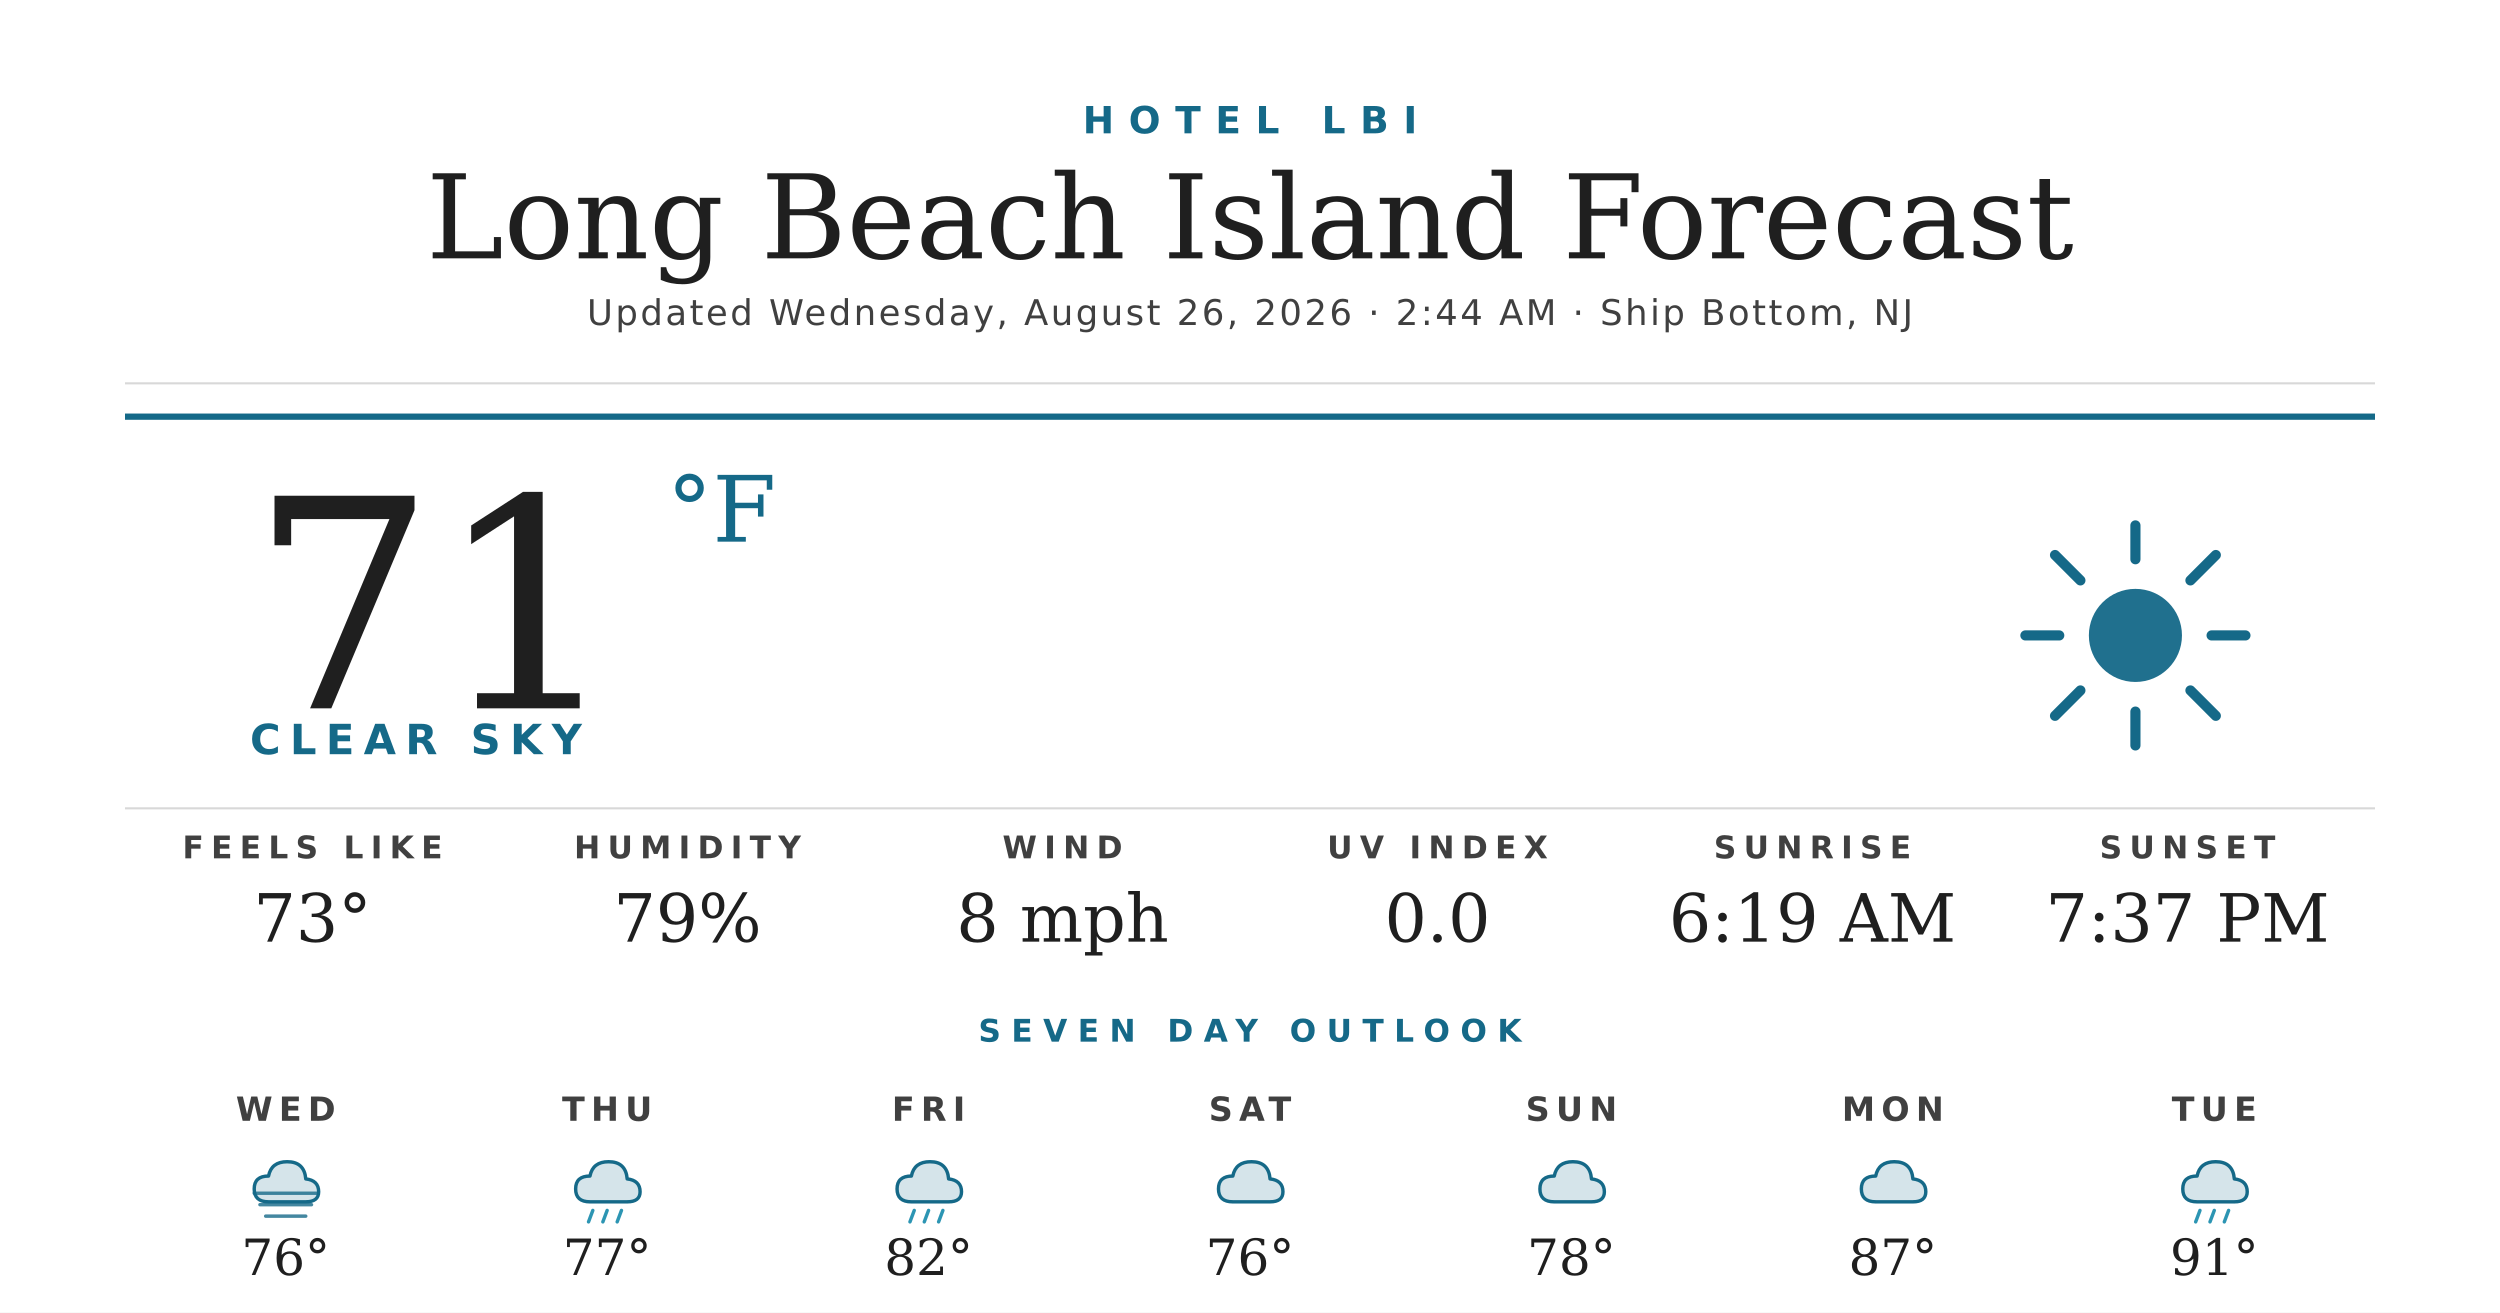
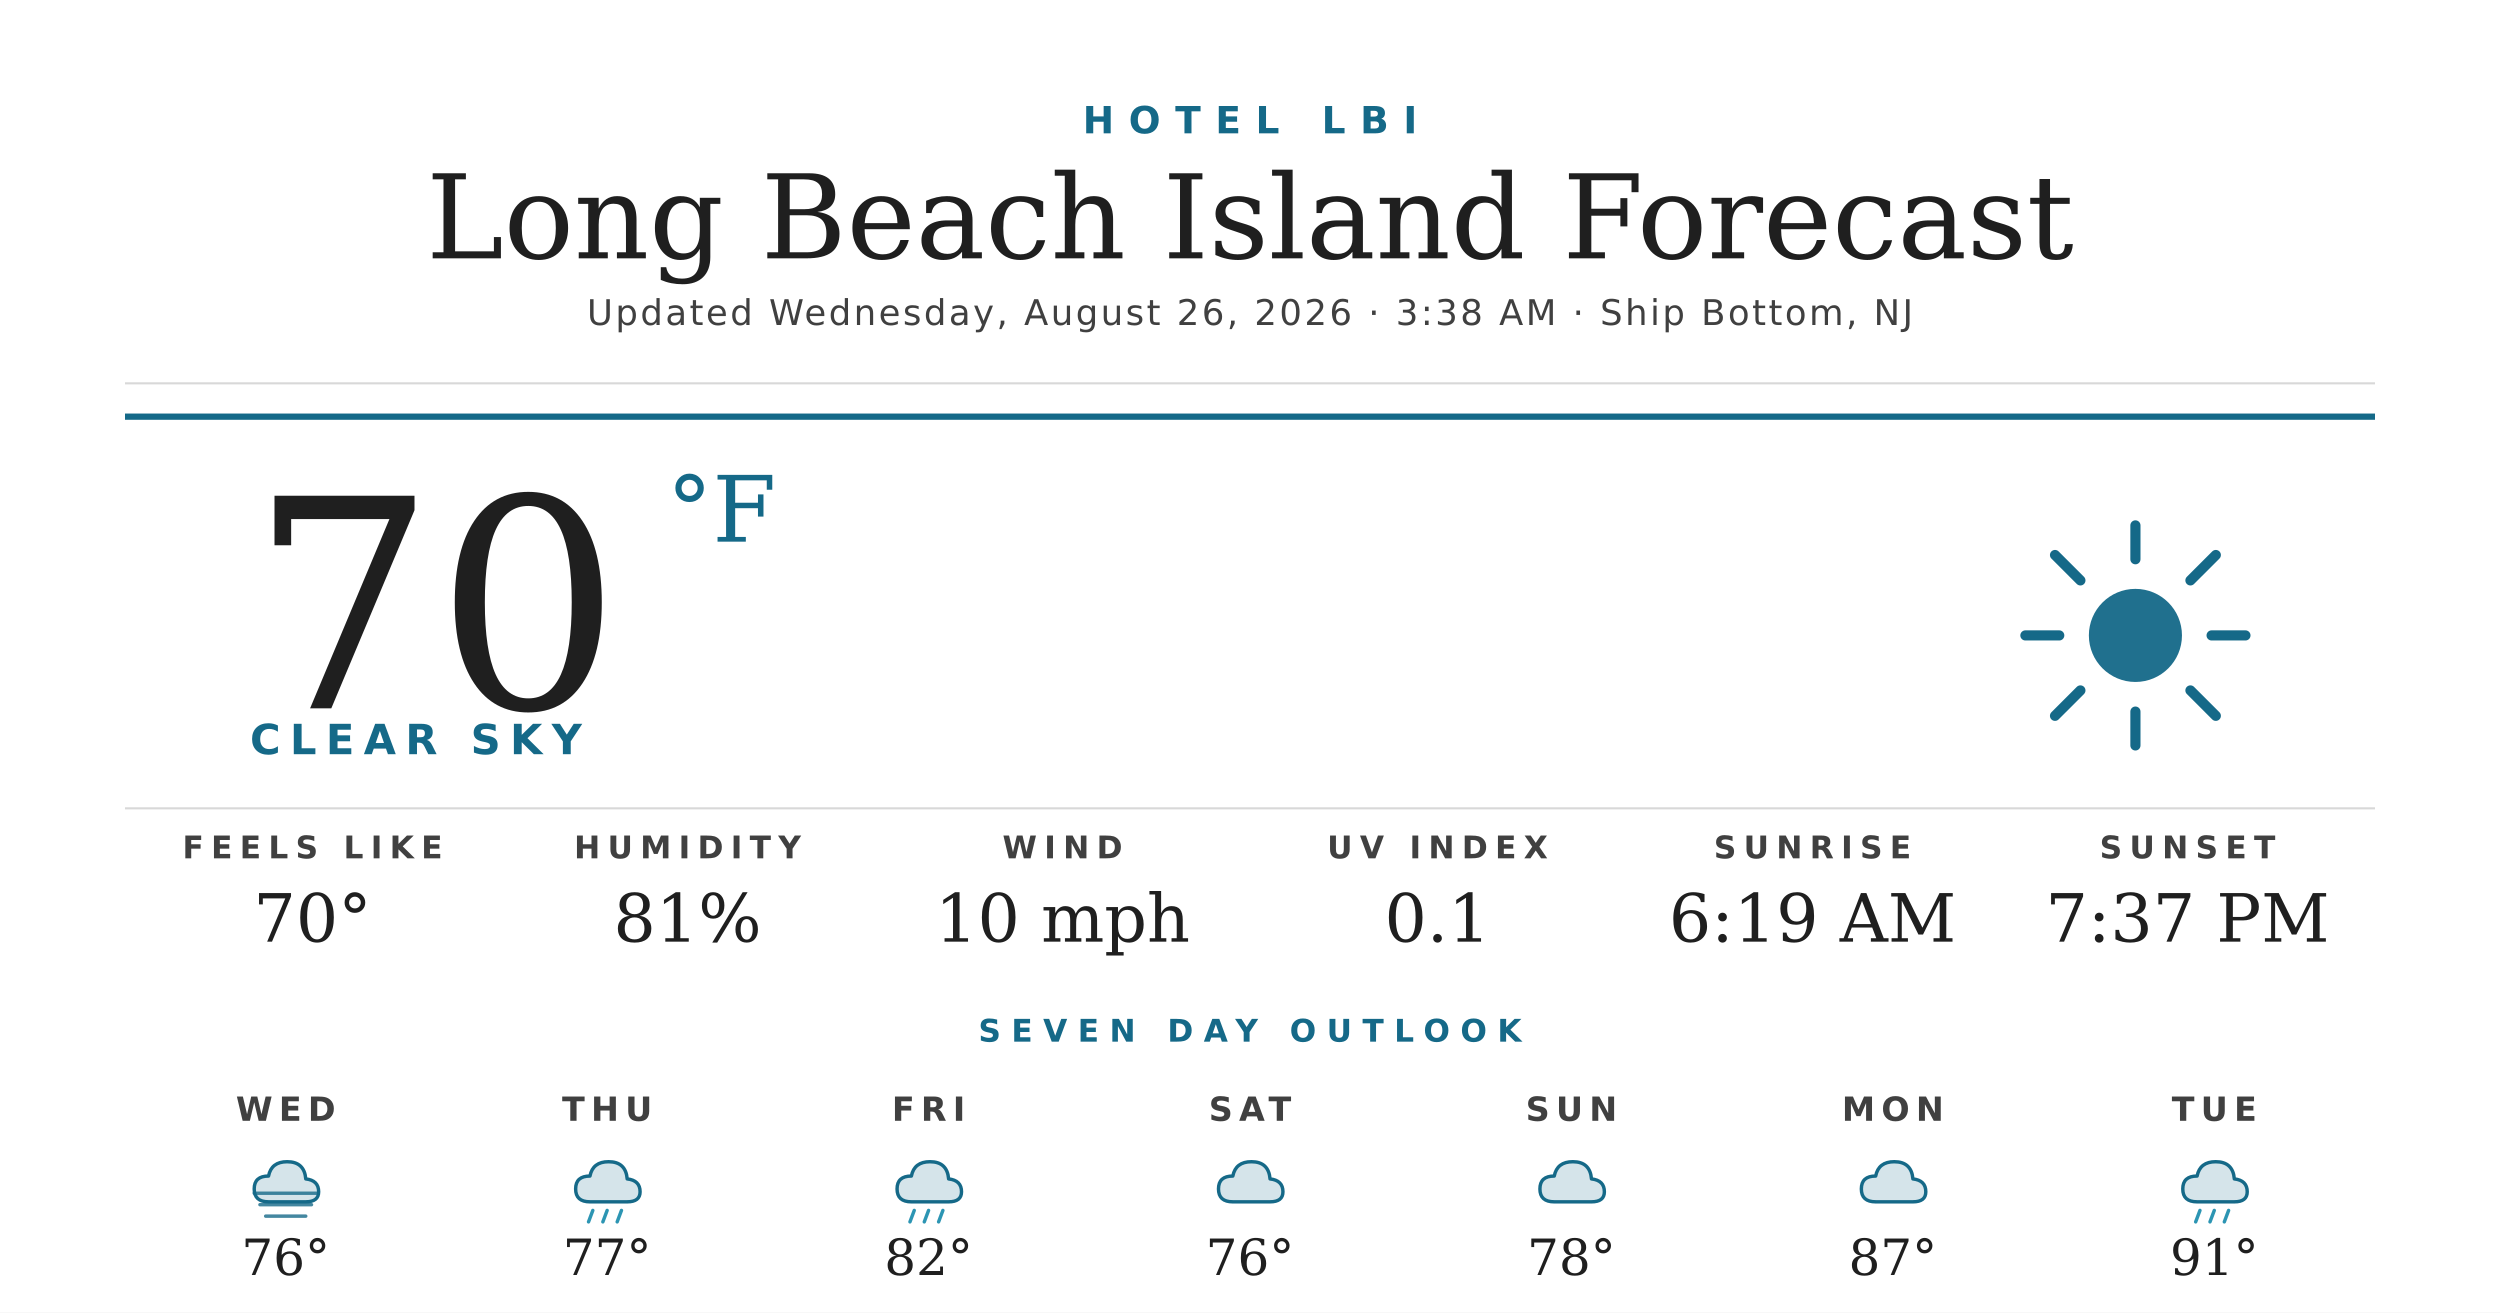
<svg xmlns="http://www.w3.org/2000/svg" width="1200" height="630" viewBox="0 0 1200 630">
  <rect width="1200" height="630" fill="#ffffff" />
  <text x="600" y="64" text-anchor="middle" font-family="'Montserrat Bold', 'Montserrat', 'DejaVu Sans', Helvetica, Arial, sans-serif" font-size="18" font-weight="700" fill="#156988" letter-spacing="7">HOTEL LBI</text>
  <text x="600" y="124" text-anchor="middle" font-family="'Prata', 'DejaVu Serif', Georgia, serif" font-size="56" fill="#1f1f1f">Long Beach Island Forecast</text>
-   <text x="600" y="156" text-anchor="middle" font-family="'Montserrat', 'DejaVu Sans', Helvetica, Arial, sans-serif" font-size="17" font-weight="500" fill="#404040" letter-spacing="1.2">Updated Wednesday, August 26, 2026 · 2:44 AM · Ship Bottom, NJ</text>
+   <text x="600" y="156" text-anchor="middle" font-family="'Montserrat', 'DejaVu Sans', Helvetica, Arial, sans-serif" font-size="17" font-weight="500" fill="#404040" letter-spacing="1.2">Updated Wednesday, August 26, 2026 · 3:38 AM · Ship Bottom, NJ</text>
  <line x1="60" y1="184" x2="1140" y2="184" stroke="#d8d8d8" stroke-width="1" />
  <line x1="60" y1="200" x2="1140" y2="200" stroke="#156988" stroke-width="3" />
-   <text x="120" y="340" font-family="'Prata', 'DejaVu Serif', Georgia, serif" font-size="140" fill="#1f1f1f">71</text>
+   <text x="120" y="340" font-family="'Prata', 'DejaVu Serif', Georgia, serif" font-size="140" fill="#1f1f1f">70</text>
  <text x="320" y="260" font-family="'Prata', 'DejaVu Serif', Georgia, serif" font-size="44" fill="#156988">°F</text>
  <text x="120" y="362" font-family="'Montserrat Bold', 'Montserrat', 'DejaVu Sans', Helvetica, Arial, sans-serif" font-size="20" font-weight="700" fill="#156988" letter-spacing="4.5">CLEAR SKY</text>
  <g transform="translate(960,240) scale(2.03125)">
    <circle cx="32" cy="32" r="11" fill="#156988" opacity="0.95" />
    <g stroke="#156988" stroke-width="2.4" stroke-linecap="round">
      <line x1="32" y1="6" x2="32" y2="14" />
      <line x1="32" y1="50" x2="32" y2="58" />
      <line x1="6" y1="32" x2="14" y2="32" />
      <line x1="50" y1="32" x2="58" y2="32" />
      <line x1="13" y1="13" x2="19" y2="19" />
      <line x1="45" y1="45" x2="51" y2="51" />
      <line x1="13" y1="51" x2="19" y2="45" />
      <line x1="45" y1="19" x2="51" y2="13" />
    </g>
  </g>
  <line x1="60" y1="388" x2="1140" y2="388" stroke="#d8d8d8" stroke-width="1" />
  <text x="150" y="412" text-anchor="middle" font-family="'Montserrat Bold', 'Montserrat', 'DejaVu Sans', Helvetica, Arial, sans-serif" font-size="15" font-weight="700" fill="#404040" letter-spacing="3.5">FEELS LIKE</text>
-   <text x="150" y="452" text-anchor="middle" font-family="'Prata', 'DejaVu Serif', Georgia, serif" font-size="32" fill="#1f1f1f">73°</text>
+   <text x="150" y="452" text-anchor="middle" font-family="'Prata', 'DejaVu Serif', Georgia, serif" font-size="32" fill="#1f1f1f">70°</text>
  <text x="330" y="412" text-anchor="middle" font-family="'Montserrat Bold', 'Montserrat', 'DejaVu Sans', Helvetica, Arial, sans-serif" font-size="15" font-weight="700" fill="#404040" letter-spacing="3.5">HUMIDITY</text>
-   <text x="330" y="452" text-anchor="middle" font-family="'Prata', 'DejaVu Serif', Georgia, serif" font-size="32" fill="#1f1f1f">79%</text>
+   <text x="330" y="452" text-anchor="middle" font-family="'Prata', 'DejaVu Serif', Georgia, serif" font-size="32" fill="#1f1f1f">81%</text>
  <text x="510" y="412" text-anchor="middle" font-family="'Montserrat Bold', 'Montserrat', 'DejaVu Sans', Helvetica, Arial, sans-serif" font-size="15" font-weight="700" fill="#404040" letter-spacing="3.5">WIND</text>
-   <text x="510" y="452" text-anchor="middle" font-family="'Prata', 'DejaVu Serif', Georgia, serif" font-size="32" fill="#1f1f1f">8 mph</text>
+   <text x="510" y="452" text-anchor="middle" font-family="'Prata', 'DejaVu Serif', Georgia, serif" font-size="32" fill="#1f1f1f">10 mph</text>
  <text x="690" y="412" text-anchor="middle" font-family="'Montserrat Bold', 'Montserrat', 'DejaVu Sans', Helvetica, Arial, sans-serif" font-size="15" font-weight="700" fill="#404040" letter-spacing="3.5">UV INDEX</text>
-   <text x="690" y="452" text-anchor="middle" font-family="'Prata', 'DejaVu Serif', Georgia, serif" font-size="32" fill="#1f1f1f">0.0</text>
+   <text x="690" y="452" text-anchor="middle" font-family="'Prata', 'DejaVu Serif', Georgia, serif" font-size="32" fill="#1f1f1f">0.1</text>
  <text x="870" y="412" text-anchor="middle" font-family="'Montserrat Bold', 'Montserrat', 'DejaVu Sans', Helvetica, Arial, sans-serif" font-size="15" font-weight="700" fill="#404040" letter-spacing="3.5">SUNRISE</text>
  <text x="870" y="452" text-anchor="middle" font-family="'Prata', 'DejaVu Serif', Georgia, serif" font-size="32" fill="#1f1f1f">6:19 AM</text>
  <text x="1050" y="412" text-anchor="middle" font-family="'Montserrat Bold', 'Montserrat', 'DejaVu Sans', Helvetica, Arial, sans-serif" font-size="15" font-weight="700" fill="#404040" letter-spacing="3.5">SUNSET</text>
  <text x="1050" y="452" text-anchor="middle" font-family="'Prata', 'DejaVu Serif', Georgia, serif" font-size="32" fill="#1f1f1f">7:37 PM</text>
  <text x="600" y="500" text-anchor="middle" font-family="'Montserrat Bold', 'Montserrat', 'DejaVu Sans', Helvetica, Arial, sans-serif" font-size="15" font-weight="700" fill="#156988" letter-spacing="5">SEVEN DAY OUTLOOK</text>
  <text x="137.143" y="538" text-anchor="middle" font-family="'Montserrat Bold', 'Montserrat', 'DejaVu Sans', Helvetica, Arial, sans-serif" font-size="16" font-weight="700" fill="#404040" letter-spacing="3">WED</text>
  <g transform="translate(115.1429,548) scale(0.6875)">
    <path d="M20 42 Q10 42 10 33 Q10 24 20 24 Q22 14 33 14 Q45 14 46 26 Q55 27 55 35 Q55 42 46 42 Z" fill="#156988" opacity="0.18" />
    <path d="M20 42 Q10 42 10 33 Q10 24 20 24 Q22 14 33 14 Q45 14 46 26 Q55 27 55 35 Q55 42 46 42 Z" fill="none" stroke="#156988" stroke-width="2.4" stroke-linejoin="round" />
    <g stroke="#156988" stroke-width="2.4" stroke-linecap="round" opacity="0.8">
      <line x1="10" y1="36" x2="54" y2="36" />
      <line x1="14" y1="44" x2="50" y2="44" />
      <line x1="18" y1="52" x2="46" y2="52" />
    </g>
  </g>
  <text x="137.143" y="612" text-anchor="middle" font-family="'Prata', 'DejaVu Serif', Georgia, serif" font-size="24" fill="#1f1f1f">76°</text>
  <text x="291.429" y="538" text-anchor="middle" font-family="'Montserrat Bold', 'Montserrat', 'DejaVu Sans', Helvetica, Arial, sans-serif" font-size="16" font-weight="700" fill="#404040" letter-spacing="3">THU</text>
  <g transform="translate(269.4286,548) scale(0.6875)">
    <path d="M20 42 Q10 42 10 33 Q10 24 20 24 Q22 14 33 14 Q45 14 46 26 Q55 27 55 35 Q55 42 46 42 Z" fill="#156988" opacity="0.18" />
    <path d="M20 42 Q10 42 10 33 Q10 24 20 24 Q22 14 33 14 Q45 14 46 26 Q55 27 55 35 Q55 42 46 42 Z" fill="none" stroke="#156988" stroke-width="2.4" stroke-linejoin="round" />
    <g stroke="#2C95B3" stroke-width="2.4" stroke-linecap="round">
      <line x1="22" y1="48" x2="19" y2="56" />
      <line x1="32" y1="48" x2="29" y2="56" />
      <line x1="42" y1="48" x2="39" y2="56" />
    </g>
  </g>
  <text x="291.429" y="612" text-anchor="middle" font-family="'Prata', 'DejaVu Serif', Georgia, serif" font-size="24" fill="#1f1f1f">77°</text>
  <text x="445.714" y="538" text-anchor="middle" font-family="'Montserrat Bold', 'Montserrat', 'DejaVu Sans', Helvetica, Arial, sans-serif" font-size="16" font-weight="700" fill="#404040" letter-spacing="3">FRI</text>
  <g transform="translate(423.7143,548) scale(0.6875)">
    <path d="M20 42 Q10 42 10 33 Q10 24 20 24 Q22 14 33 14 Q45 14 46 26 Q55 27 55 35 Q55 42 46 42 Z" fill="#156988" opacity="0.18" />
    <path d="M20 42 Q10 42 10 33 Q10 24 20 24 Q22 14 33 14 Q45 14 46 26 Q55 27 55 35 Q55 42 46 42 Z" fill="none" stroke="#156988" stroke-width="2.4" stroke-linejoin="round" />
    <g stroke="#2C95B3" stroke-width="2.4" stroke-linecap="round">
      <line x1="22" y1="48" x2="19" y2="56" />
      <line x1="32" y1="48" x2="29" y2="56" />
      <line x1="42" y1="48" x2="39" y2="56" />
    </g>
  </g>
  <text x="445.714" y="612" text-anchor="middle" font-family="'Prata', 'DejaVu Serif', Georgia, serif" font-size="24" fill="#1f1f1f">82°</text>
  <text x="600" y="538" text-anchor="middle" font-family="'Montserrat Bold', 'Montserrat', 'DejaVu Sans', Helvetica, Arial, sans-serif" font-size="16" font-weight="700" fill="#404040" letter-spacing="3">SAT</text>
  <g transform="translate(578,548) scale(0.6875)">
    <path d="M20 42 Q10 42 10 33 Q10 24 20 24 Q22 14 33 14 Q45 14 46 26 Q55 27 55 35 Q55 42 46 42 Z" fill="#156988" opacity="0.18" />
    <path d="M20 42 Q10 42 10 33 Q10 24 20 24 Q22 14 33 14 Q45 14 46 26 Q55 27 55 35 Q55 42 46 42 Z" fill="none" stroke="#156988" stroke-width="2.4" stroke-linejoin="round" />
  </g>
  <text x="600" y="612" text-anchor="middle" font-family="'Prata', 'DejaVu Serif', Georgia, serif" font-size="24" fill="#1f1f1f">76°</text>
  <text x="754.286" y="538" text-anchor="middle" font-family="'Montserrat Bold', 'Montserrat', 'DejaVu Sans', Helvetica, Arial, sans-serif" font-size="16" font-weight="700" fill="#404040" letter-spacing="3">SUN</text>
  <g transform="translate(732.2857,548) scale(0.6875)">
    <path d="M20 42 Q10 42 10 33 Q10 24 20 24 Q22 14 33 14 Q45 14 46 26 Q55 27 55 35 Q55 42 46 42 Z" fill="#156988" opacity="0.18" />
    <path d="M20 42 Q10 42 10 33 Q10 24 20 24 Q22 14 33 14 Q45 14 46 26 Q55 27 55 35 Q55 42 46 42 Z" fill="none" stroke="#156988" stroke-width="2.4" stroke-linejoin="round" />
  </g>
  <text x="754.286" y="612" text-anchor="middle" font-family="'Prata', 'DejaVu Serif', Georgia, serif" font-size="24" fill="#1f1f1f">78°</text>
  <text x="908.571" y="538" text-anchor="middle" font-family="'Montserrat Bold', 'Montserrat', 'DejaVu Sans', Helvetica, Arial, sans-serif" font-size="16" font-weight="700" fill="#404040" letter-spacing="3">MON</text>
  <g transform="translate(886.5714,548) scale(0.6875)">
    <path d="M20 42 Q10 42 10 33 Q10 24 20 24 Q22 14 33 14 Q45 14 46 26 Q55 27 55 35 Q55 42 46 42 Z" fill="#156988" opacity="0.18" />
    <path d="M20 42 Q10 42 10 33 Q10 24 20 24 Q22 14 33 14 Q45 14 46 26 Q55 27 55 35 Q55 42 46 42 Z" fill="none" stroke="#156988" stroke-width="2.4" stroke-linejoin="round" />
  </g>
  <text x="908.571" y="612" text-anchor="middle" font-family="'Prata', 'DejaVu Serif', Georgia, serif" font-size="24" fill="#1f1f1f">87°</text>
  <text x="1062.857" y="538" text-anchor="middle" font-family="'Montserrat Bold', 'Montserrat', 'DejaVu Sans', Helvetica, Arial, sans-serif" font-size="16" font-weight="700" fill="#404040" letter-spacing="3">TUE</text>
  <g transform="translate(1040.857,548) scale(0.6875)">
    <path d="M20 42 Q10 42 10 33 Q10 24 20 24 Q22 14 33 14 Q45 14 46 26 Q55 27 55 35 Q55 42 46 42 Z" fill="#156988" opacity="0.18" />
    <path d="M20 42 Q10 42 10 33 Q10 24 20 24 Q22 14 33 14 Q45 14 46 26 Q55 27 55 35 Q55 42 46 42 Z" fill="none" stroke="#156988" stroke-width="2.4" stroke-linejoin="round" />
    <g stroke="#2C95B3" stroke-width="2.4" stroke-linecap="round">
      <line x1="22" y1="48" x2="19" y2="56" />
      <line x1="32" y1="48" x2="29" y2="56" />
      <line x1="42" y1="48" x2="39" y2="56" />
    </g>
  </g>
  <text x="1062.857" y="612" text-anchor="middle" font-family="'Prata', 'DejaVu Serif', Georgia, serif" font-size="24" fill="#1f1f1f">91°</text>
</svg>
